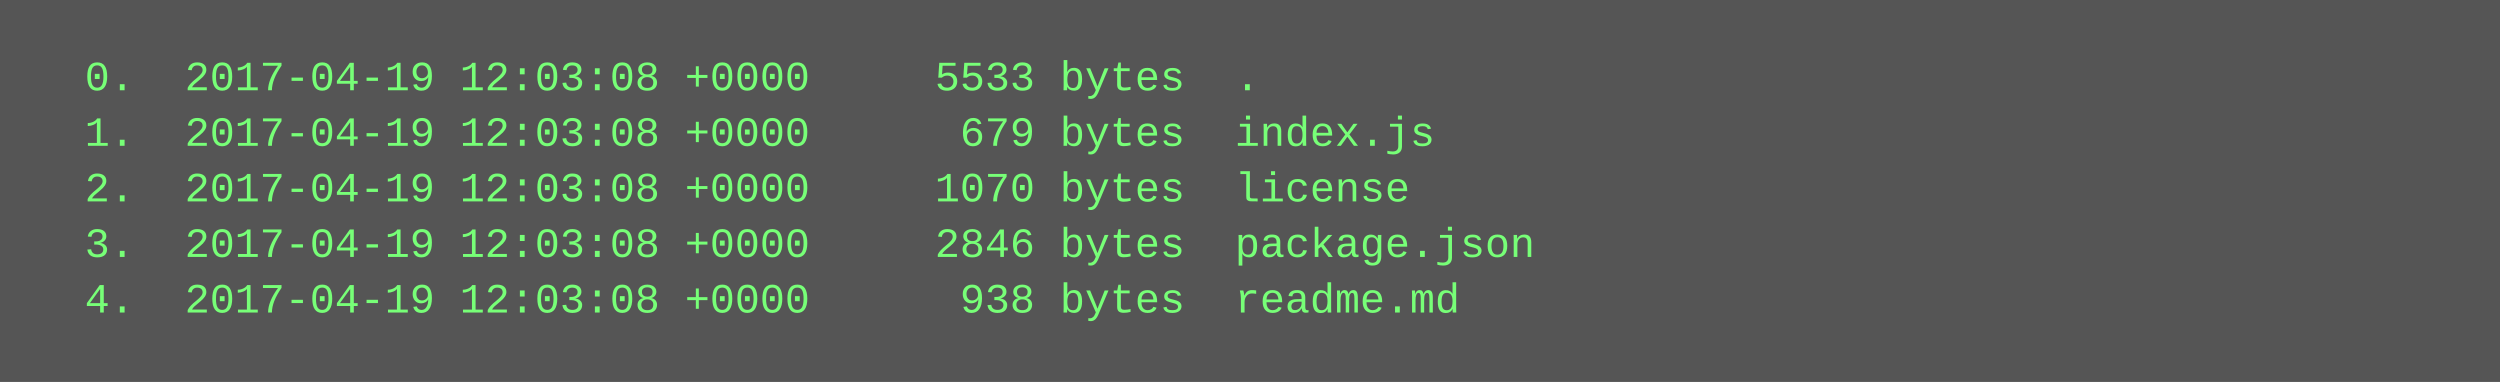
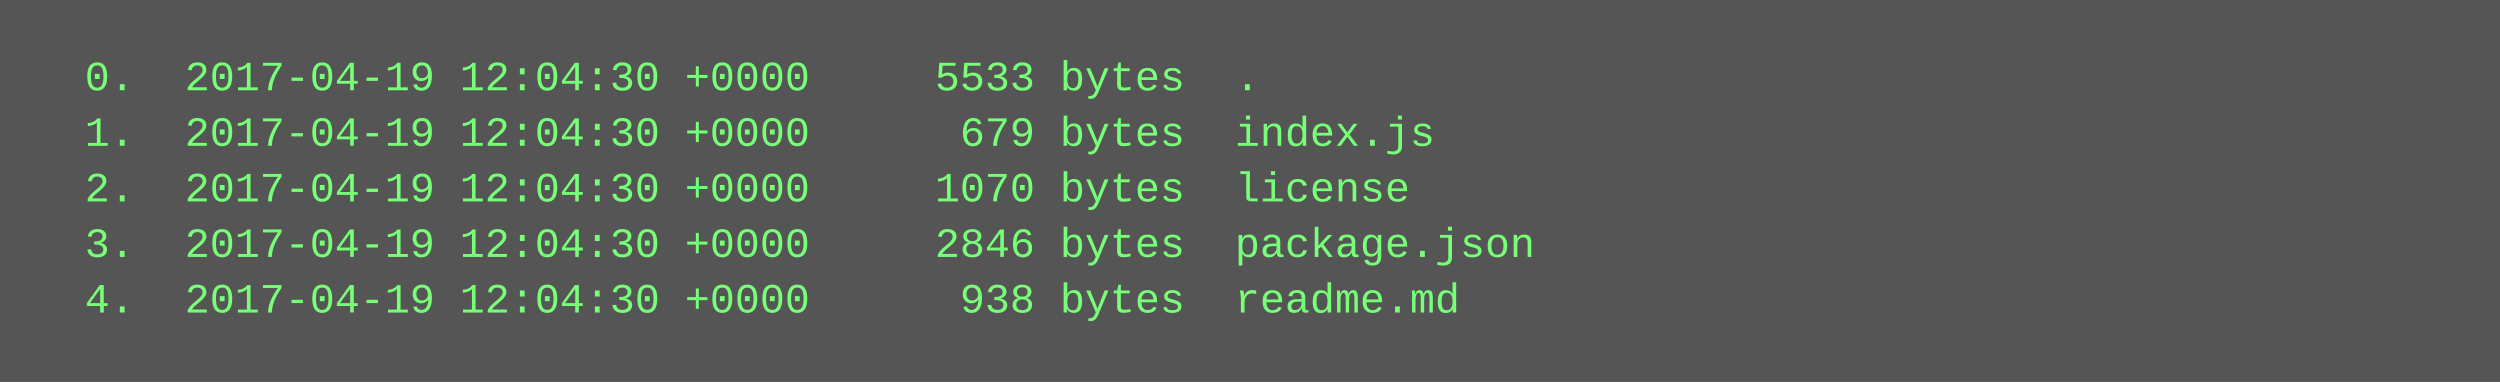
<svg xmlns="http://www.w3.org/2000/svg" height="110" width="720">
  <rect height="110" fill="#555" width="720" />
  <text fill="#7f7" font-family="Courier New" font-size="12" xml:space="preserve">
-     <tspan x="10" y="26">  0.  2017-04-19 12:03:08 +0000     5533 bytes  .</tspan>
-     <tspan x="10" y="42">  1.  2017-04-19 12:03:08 +0000      679 bytes  index.js</tspan>
-     <tspan x="10" y="58">  2.  2017-04-19 12:03:08 +0000     1070 bytes  license</tspan>
-     <tspan x="10" y="74">  3.  2017-04-19 12:03:08 +0000     2846 bytes  package.json</tspan>
-     <tspan x="10" y="90">  4.  2017-04-19 12:03:08 +0000      938 bytes  readme.md</tspan>
+     <tspan x="10" y="26">  0.  2017-04-19 12:04:30 +0000     5533 bytes  .</tspan>
+     <tspan x="10" y="42">  1.  2017-04-19 12:04:30 +0000      679 bytes  index.js</tspan>
+     <tspan x="10" y="58">  2.  2017-04-19 12:04:30 +0000     1070 bytes  license</tspan>
+     <tspan x="10" y="74">  3.  2017-04-19 12:04:30 +0000     2846 bytes  package.json</tspan>
+     <tspan x="10" y="90">  4.  2017-04-19 12:04:30 +0000      938 bytes  readme.md</tspan>
  </text>
</svg>
